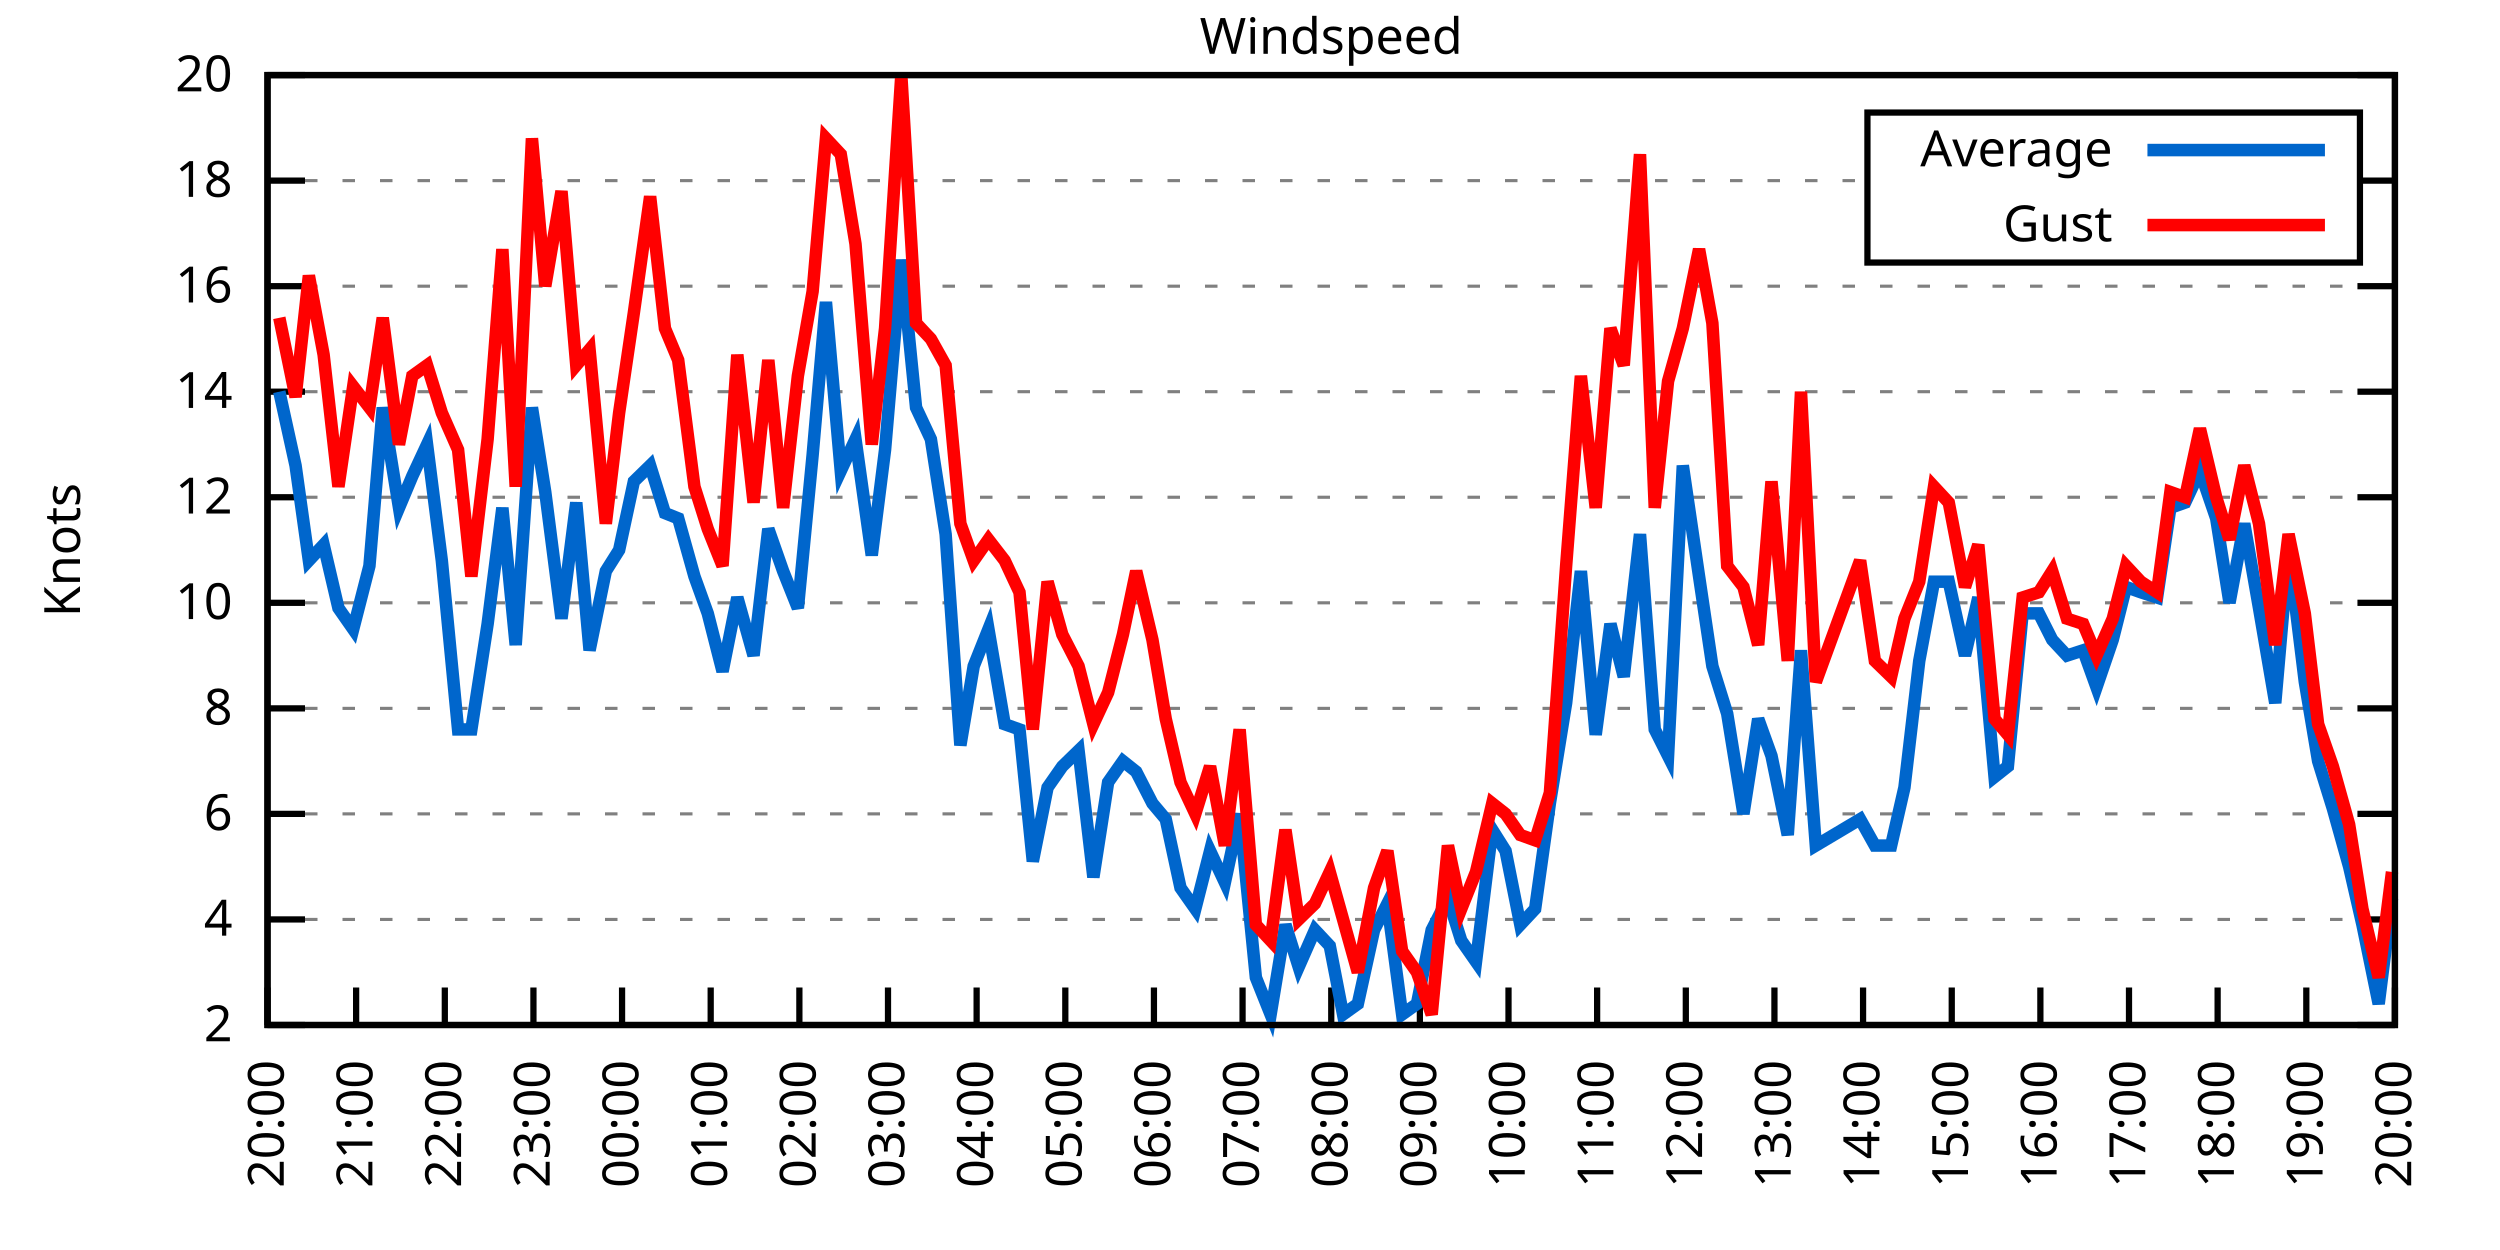
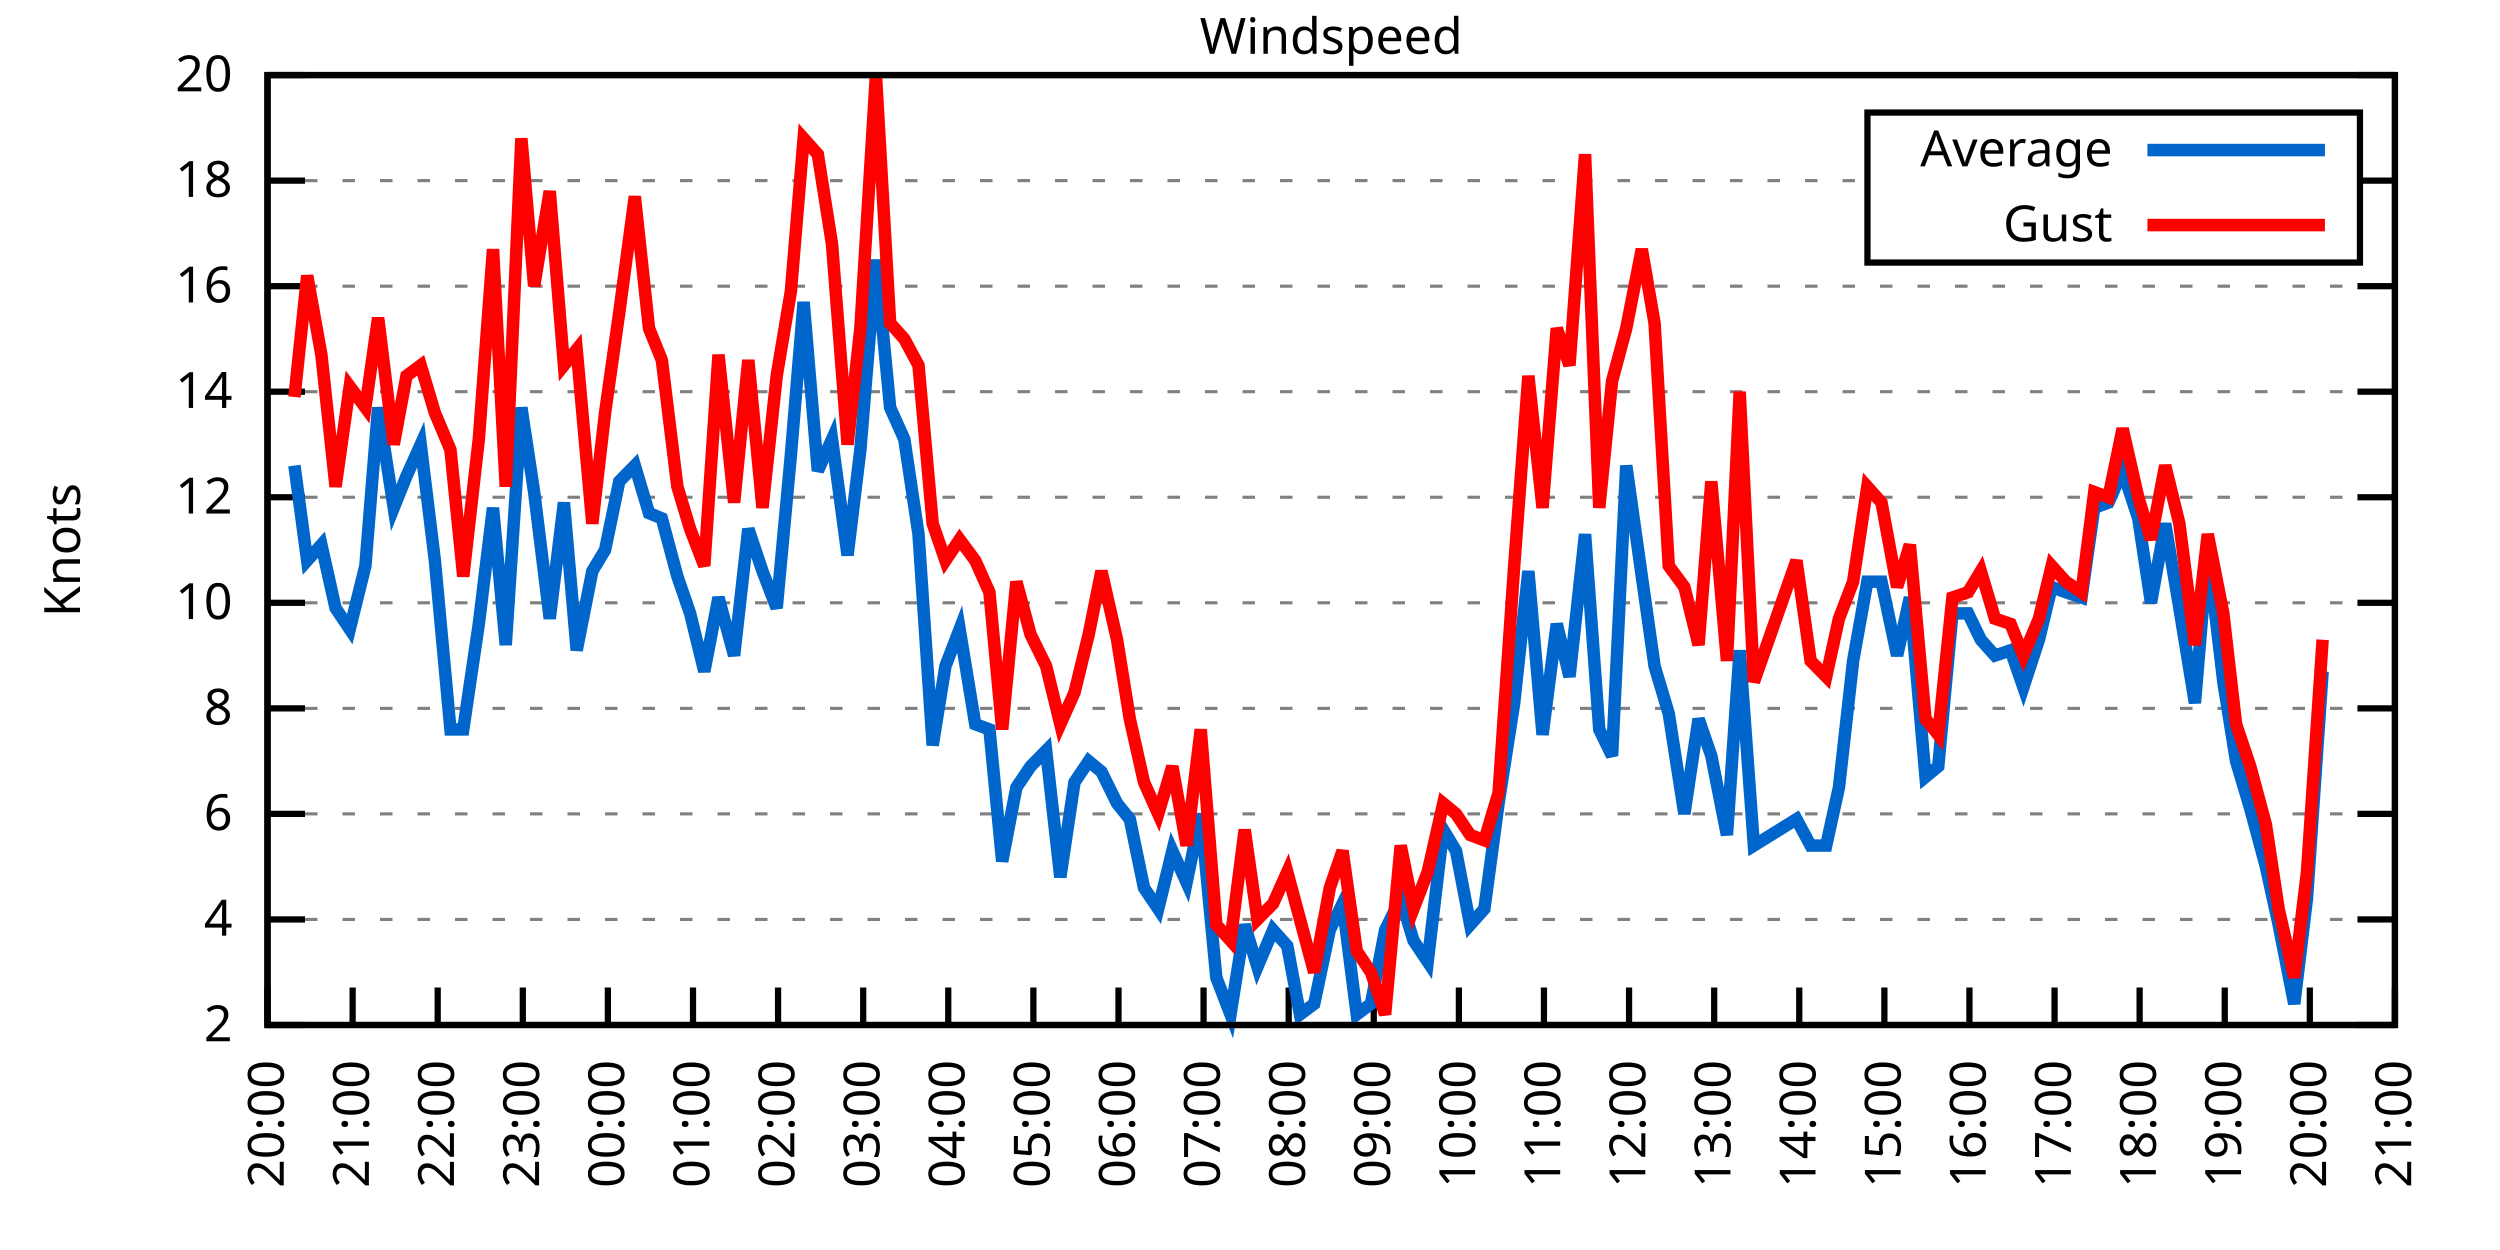
<svg xmlns="http://www.w3.org/2000/svg" xmlns:xlink="http://www.w3.org/1999/xlink" width="400" height="200" viewBox="0 0 400 200">
  <g id="gnuplot_canvas">
    <rect x="0" y="0" width="400" height="200" fill="none" />
    <defs>
      <circle id="gpDot" r="0.5" stroke-width="0.5" stroke="currentColor" />
      <path id="gpPt0" stroke-width="0.333" stroke="currentColor" d="M-1,0 h2 M0,-1 v2" />
      <path id="gpPt1" stroke-width="0.333" stroke="currentColor" d="M-1,-1 L1,1 M1,-1 L-1,1" />
      <path id="gpPt2" stroke-width="0.333" stroke="currentColor" d="M-1,0 L1,0 M0,-1 L0,1 M-1,-1 L1,1 M-1,1 L1,-1" />
      <rect id="gpPt3" stroke-width="0.333" stroke="currentColor" x="-1" y="-1" width="2" height="2" />
      <rect id="gpPt4" stroke-width="0.333" stroke="currentColor" fill="currentColor" x="-1" y="-1" width="2" height="2" />
      <circle id="gpPt5" stroke-width="0.333" stroke="currentColor" cx="0" cy="0" r="1" />
      <use xlink:href="#gpPt5" id="gpPt6" fill="currentColor" stroke="none" />
      <path id="gpPt7" stroke-width="0.333" stroke="currentColor" d="M0,-1.33 L-1.33,0.67 L1.33,0.67 z" />
      <use xlink:href="#gpPt7" id="gpPt8" fill="currentColor" stroke="none" />
      <use xlink:href="#gpPt7" id="gpPt9" stroke="currentColor" transform="rotate(180)" />
      <use xlink:href="#gpPt9" id="gpPt10" fill="currentColor" stroke="none" />
      <use xlink:href="#gpPt3" id="gpPt11" stroke="currentColor" transform="rotate(45)" />
      <use xlink:href="#gpPt11" id="gpPt12" fill="currentColor" stroke="none" />
      <path id="gpPt13" stroke-width="0.333" stroke="currentColor" d="M0,1.330 L1.265,0.411 L0.782,-1.067 L-0.782,-1.076 L-1.265,0.411 z" />
      <use xlink:href="#gpPt13" id="gpPt14" fill="currentColor" stroke="none" />
      <filter id="textbox" filterUnits="objectBoundingBox" x="0" y="0" height="1" width="1">
        <feFlood flood-color="white" flood-opacity="1" result="bgnd" />
        <feComposite in="SourceGraphic" in2="bgnd" operator="atop" />
      </filter>
      <filter id="greybox" filterUnits="objectBoundingBox" x="0" y="0" height="1" width="1">
        <feFlood flood-color="lightgrey" flood-opacity="1" result="grey" />
        <feComposite in="SourceGraphic" in2="grey" operator="atop" />
      </filter>
    </defs>
    <g fill="none" color="white" stroke="currentColor" stroke-width="1.00" stroke-linecap="butt" stroke-linejoin="miter">
</g>
    <g fill="none" color="black" stroke="currentColor" stroke-width="1.00" stroke-linecap="butt" stroke-linejoin="miter">
      <g stroke="none" shape-rendering="crispEdges">
        <polygon fill="rgb(255, 255, 255)" points="42.80,164.00 383.18,164.00 383.18,12.02 42.80,12.02 " />
      </g>
    </g>
    <g fill="none" color="black" stroke="currentColor" stroke-width="1.00" stroke-linecap="butt" stroke-linejoin="miter">
</g>
    <g fill="none" color="black" stroke="black" stroke-width="0.50" stroke-linecap="butt" stroke-linejoin="miter">
</g>
    <g fill="none" color="gray" stroke="currentColor" stroke-width="0.50" stroke-linecap="butt" stroke-linejoin="miter">
      <path stroke="gray" stroke-dasharray="2,4" class="gridline" d="M42.80,164.00 L383.19,164.00  " />
    </g>
    <g fill="none" color="gray" stroke="gray" stroke-width="1.00" stroke-linecap="butt" stroke-linejoin="miter">
</g>
    <g fill="none" color="black" stroke="currentColor" stroke-width="1.00" stroke-linecap="butt" stroke-linejoin="miter">
      <path stroke="black" d="M42.80,164.00 L48.80,164.00 M383.19,164.00 L377.19,164.00  " />
      <g transform="translate(37.20,166.60)" stroke="none" fill="black" font-family="Sans" font-size="8.00" text-anchor="end">
        <text>
          <tspan font-family="Sans"> 2</tspan>
        </text>
      </g>
    </g>
    <g fill="none" color="black" stroke="currentColor" stroke-width="1.00" stroke-linecap="butt" stroke-linejoin="miter">
</g>
    <g fill="none" color="black" stroke="black" stroke-width="0.50" stroke-linecap="butt" stroke-linejoin="miter">
</g>
    <g fill="none" color="gray" stroke="currentColor" stroke-width="0.50" stroke-linecap="butt" stroke-linejoin="miter">
      <path stroke="gray" stroke-dasharray="2,4" class="gridline" d="M42.80,147.11 L383.19,147.11  " />
    </g>
    <g fill="none" color="gray" stroke="gray" stroke-width="1.00" stroke-linecap="butt" stroke-linejoin="miter">
</g>
    <g fill="none" color="black" stroke="currentColor" stroke-width="1.00" stroke-linecap="butt" stroke-linejoin="miter">
      <path stroke="black" d="M42.80,147.11 L48.80,147.11 M383.19,147.11 L377.19,147.11  " />
      <g transform="translate(37.20,149.71)" stroke="none" fill="black" font-family="Sans" font-size="8.00" text-anchor="end">
        <text>
          <tspan font-family="Sans"> 4</tspan>
        </text>
      </g>
    </g>
    <g fill="none" color="black" stroke="currentColor" stroke-width="1.00" stroke-linecap="butt" stroke-linejoin="miter">
</g>
    <g fill="none" color="black" stroke="black" stroke-width="0.50" stroke-linecap="butt" stroke-linejoin="miter">
</g>
    <g fill="none" color="gray" stroke="currentColor" stroke-width="0.50" stroke-linecap="butt" stroke-linejoin="miter">
      <path stroke="gray" stroke-dasharray="2,4" class="gridline" d="M42.80,130.22 L383.19,130.22  " />
    </g>
    <g fill="none" color="gray" stroke="gray" stroke-width="1.00" stroke-linecap="butt" stroke-linejoin="miter">
</g>
    <g fill="none" color="black" stroke="currentColor" stroke-width="1.00" stroke-linecap="butt" stroke-linejoin="miter">
      <path stroke="black" d="M42.80,130.22 L48.80,130.22 M383.19,130.22 L377.19,130.22  " />
      <g transform="translate(37.20,132.82)" stroke="none" fill="black" font-family="Sans" font-size="8.00" text-anchor="end">
        <text>
          <tspan font-family="Sans"> 6</tspan>
        </text>
      </g>
    </g>
    <g fill="none" color="black" stroke="currentColor" stroke-width="1.00" stroke-linecap="butt" stroke-linejoin="miter">
</g>
    <g fill="none" color="black" stroke="black" stroke-width="0.50" stroke-linecap="butt" stroke-linejoin="miter">
</g>
    <g fill="none" color="gray" stroke="currentColor" stroke-width="0.50" stroke-linecap="butt" stroke-linejoin="miter">
      <path stroke="gray" stroke-dasharray="2,4" class="gridline" d="M42.80,113.34 L383.19,113.34  " />
    </g>
    <g fill="none" color="gray" stroke="gray" stroke-width="1.00" stroke-linecap="butt" stroke-linejoin="miter">
</g>
    <g fill="none" color="black" stroke="currentColor" stroke-width="1.00" stroke-linecap="butt" stroke-linejoin="miter">
      <path stroke="black" d="M42.80,113.34 L48.80,113.34 M383.19,113.34 L377.19,113.34  " />
      <g transform="translate(37.20,115.94)" stroke="none" fill="black" font-family="Sans" font-size="8.00" text-anchor="end">
        <text>
          <tspan font-family="Sans"> 8</tspan>
        </text>
      </g>
    </g>
    <g fill="none" color="black" stroke="currentColor" stroke-width="1.00" stroke-linecap="butt" stroke-linejoin="miter">
</g>
    <g fill="none" color="black" stroke="black" stroke-width="0.50" stroke-linecap="butt" stroke-linejoin="miter">
</g>
    <g fill="none" color="gray" stroke="currentColor" stroke-width="0.50" stroke-linecap="butt" stroke-linejoin="miter">
      <path stroke="gray" stroke-dasharray="2,4" class="gridline" d="M42.80,96.45 L383.19,96.45  " />
    </g>
    <g fill="none" color="gray" stroke="gray" stroke-width="1.00" stroke-linecap="butt" stroke-linejoin="miter">
</g>
    <g fill="none" color="black" stroke="currentColor" stroke-width="1.00" stroke-linecap="butt" stroke-linejoin="miter">
      <path stroke="black" d="M42.80,96.45 L48.80,96.45 M383.19,96.45 L377.19,96.45  " />
      <g transform="translate(37.20,99.05)" stroke="none" fill="black" font-family="Sans" font-size="8.00" text-anchor="end">
        <text>
          <tspan font-family="Sans"> 10</tspan>
        </text>
      </g>
    </g>
    <g fill="none" color="black" stroke="currentColor" stroke-width="1.00" stroke-linecap="butt" stroke-linejoin="miter">
</g>
    <g fill="none" color="black" stroke="black" stroke-width="0.50" stroke-linecap="butt" stroke-linejoin="miter">
</g>
    <g fill="none" color="gray" stroke="currentColor" stroke-width="0.50" stroke-linecap="butt" stroke-linejoin="miter">
      <path stroke="gray" stroke-dasharray="2,4" class="gridline" d="M42.80,79.56 L383.19,79.56  " />
    </g>
    <g fill="none" color="gray" stroke="gray" stroke-width="1.00" stroke-linecap="butt" stroke-linejoin="miter">
</g>
    <g fill="none" color="black" stroke="currentColor" stroke-width="1.00" stroke-linecap="butt" stroke-linejoin="miter">
      <path stroke="black" d="M42.80,79.56 L48.80,79.56 M383.19,79.56 L377.19,79.56  " />
      <g transform="translate(37.20,82.16)" stroke="none" fill="black" font-family="Sans" font-size="8.00" text-anchor="end">
        <text>
          <tspan font-family="Sans"> 12</tspan>
        </text>
      </g>
    </g>
    <g fill="none" color="black" stroke="currentColor" stroke-width="1.00" stroke-linecap="butt" stroke-linejoin="miter">
</g>
    <g fill="none" color="black" stroke="black" stroke-width="0.50" stroke-linecap="butt" stroke-linejoin="miter">
</g>
    <g fill="none" color="gray" stroke="currentColor" stroke-width="0.50" stroke-linecap="butt" stroke-linejoin="miter">
      <path stroke="gray" stroke-dasharray="2,4" class="gridline" d="M42.80,62.67 L383.19,62.67  " />
    </g>
    <g fill="none" color="gray" stroke="gray" stroke-width="1.00" stroke-linecap="butt" stroke-linejoin="miter">
</g>
    <g fill="none" color="black" stroke="currentColor" stroke-width="1.00" stroke-linecap="butt" stroke-linejoin="miter">
      <path stroke="black" d="M42.80,62.67 L48.80,62.67 M383.19,62.67 L377.19,62.67  " />
      <g transform="translate(37.20,65.27)" stroke="none" fill="black" font-family="Sans" font-size="8.00" text-anchor="end">
        <text>
          <tspan font-family="Sans"> 14</tspan>
        </text>
      </g>
    </g>
    <g fill="none" color="black" stroke="currentColor" stroke-width="1.00" stroke-linecap="butt" stroke-linejoin="miter">
</g>
    <g fill="none" color="black" stroke="black" stroke-width="0.50" stroke-linecap="butt" stroke-linejoin="miter">
</g>
    <g fill="none" color="gray" stroke="currentColor" stroke-width="0.50" stroke-linecap="butt" stroke-linejoin="miter">
      <path stroke="gray" stroke-dasharray="2,4" class="gridline" d="M42.80,45.79 L383.19,45.79  " />
    </g>
    <g fill="none" color="gray" stroke="gray" stroke-width="1.00" stroke-linecap="butt" stroke-linejoin="miter">
</g>
    <g fill="none" color="black" stroke="currentColor" stroke-width="1.00" stroke-linecap="butt" stroke-linejoin="miter">
      <path stroke="black" d="M42.80,45.79 L48.80,45.79 M383.19,45.79 L377.19,45.79  " />
      <g transform="translate(37.20,48.39)" stroke="none" fill="black" font-family="Sans" font-size="8.00" text-anchor="end">
        <text>
          <tspan font-family="Sans"> 16</tspan>
        </text>
      </g>
    </g>
    <g fill="none" color="black" stroke="currentColor" stroke-width="1.00" stroke-linecap="butt" stroke-linejoin="miter">
</g>
    <g fill="none" color="black" stroke="black" stroke-width="0.50" stroke-linecap="butt" stroke-linejoin="miter">
</g>
    <g fill="none" color="gray" stroke="currentColor" stroke-width="0.50" stroke-linecap="butt" stroke-linejoin="miter">
      <path stroke="gray" stroke-dasharray="2,4" class="gridline" d="M42.80,28.90 L298.79,28.90 M377.59,28.90 L383.19,28.90  " />
    </g>
    <g fill="none" color="gray" stroke="gray" stroke-width="1.00" stroke-linecap="butt" stroke-linejoin="miter">
</g>
    <g fill="none" color="black" stroke="currentColor" stroke-width="1.00" stroke-linecap="butt" stroke-linejoin="miter">
      <path stroke="black" d="M42.80,28.90 L48.80,28.90 M383.19,28.90 L377.19,28.90  " />
      <g transform="translate(37.20,31.50)" stroke="none" fill="black" font-family="Sans" font-size="8.00" text-anchor="end">
        <text>
          <tspan font-family="Sans"> 18</tspan>
        </text>
      </g>
    </g>
    <g fill="none" color="black" stroke="currentColor" stroke-width="1.00" stroke-linecap="butt" stroke-linejoin="miter">
</g>
    <g fill="none" color="black" stroke="black" stroke-width="0.50" stroke-linecap="butt" stroke-linejoin="miter">
</g>
    <g fill="none" color="gray" stroke="currentColor" stroke-width="0.50" stroke-linecap="butt" stroke-linejoin="miter">
      <path stroke="gray" stroke-dasharray="2,4" class="gridline" d="M42.80,12.01 L383.19,12.01  " />
    </g>
    <g fill="none" color="gray" stroke="gray" stroke-width="1.00" stroke-linecap="butt" stroke-linejoin="miter">
</g>
    <g fill="none" color="black" stroke="currentColor" stroke-width="1.00" stroke-linecap="butt" stroke-linejoin="miter">
      <path stroke="black" d="M42.80,12.01 L48.80,12.01 M383.19,12.01 L377.19,12.01  " />
      <g transform="translate(37.20,14.61)" stroke="none" fill="black" font-family="Sans" font-size="8.00" text-anchor="end">
        <text>
          <tspan font-family="Sans"> 20</tspan>
        </text>
      </g>
    </g>
    <g fill="none" color="black" stroke="currentColor" stroke-width="1.00" stroke-linecap="butt" stroke-linejoin="miter">
      <path stroke="black" d="M42.80,164.00 L42.80,158.00  " />
      <g transform="translate(45.40,169.60) rotate(270.00)" stroke="none" fill="black" font-family="Sans" font-size="8.00" text-anchor="end">
        <text>
          <tspan font-family="Sans">20:00</tspan>
        </text>
      </g>
    </g>
    <g fill="none" color="black" stroke="currentColor" stroke-width="1.00" stroke-linecap="butt" stroke-linejoin="miter">
-       <path stroke="black" d="M56.98,164.00 L56.98,158.00  " />
-       <g transform="translate(59.58,169.60) rotate(270.00)" stroke="none" fill="black" font-family="Sans" font-size="8.00" text-anchor="end">
+       <path stroke="black" d="M56.42,164.00 L56.42,158.00  " />
+       <g transform="translate(59.02,169.60) rotate(270.00)" stroke="none" fill="black" font-family="Sans" font-size="8.00" text-anchor="end">
        <text>
          <tspan font-family="Sans">21:00</tspan>
        </text>
      </g>
    </g>
    <g fill="none" color="black" stroke="currentColor" stroke-width="1.00" stroke-linecap="butt" stroke-linejoin="miter">
-       <path stroke="black" d="M71.17,164.00 L71.17,158.00  " />
-       <g transform="translate(73.77,169.60) rotate(270.00)" stroke="none" fill="black" font-family="Sans" font-size="8.00" text-anchor="end">
+       <path stroke="black" d="M70.03,164.00 L70.03,158.00  " />
+       <g transform="translate(72.63,169.60) rotate(270.00)" stroke="none" fill="black" font-family="Sans" font-size="8.00" text-anchor="end">
        <text>
          <tspan font-family="Sans">22:00</tspan>
        </text>
      </g>
    </g>
    <g fill="none" color="black" stroke="currentColor" stroke-width="1.00" stroke-linecap="butt" stroke-linejoin="miter">
-       <path stroke="black" d="M85.35,164.00 L85.35,158.00  " />
-       <g transform="translate(87.95,169.60) rotate(270.00)" stroke="none" fill="black" font-family="Sans" font-size="8.00" text-anchor="end">
+       <path stroke="black" d="M83.65,164.00 L83.65,158.00  " />
+       <g transform="translate(86.25,169.60) rotate(270.00)" stroke="none" fill="black" font-family="Sans" font-size="8.00" text-anchor="end">
        <text>
          <tspan font-family="Sans">23:00</tspan>
        </text>
      </g>
    </g>
    <g fill="none" color="black" stroke="currentColor" stroke-width="1.00" stroke-linecap="butt" stroke-linejoin="miter">
-       <path stroke="black" d="M99.53,164.00 L99.53,158.00  " />
-       <g transform="translate(102.13,169.60) rotate(270.00)" stroke="none" fill="black" font-family="Sans" font-size="8.00" text-anchor="end">
+       <path stroke="black" d="M97.26,164.00 L97.26,158.00  " />
+       <g transform="translate(99.86,169.60) rotate(270.00)" stroke="none" fill="black" font-family="Sans" font-size="8.00" text-anchor="end">
        <text>
          <tspan font-family="Sans">00:00</tspan>
        </text>
      </g>
    </g>
    <g fill="none" color="black" stroke="currentColor" stroke-width="1.00" stroke-linecap="butt" stroke-linejoin="miter">
-       <path stroke="black" d="M113.71,164.00 L113.71,158.00  " />
-       <g transform="translate(116.31,169.60) rotate(270.00)" stroke="none" fill="black" font-family="Sans" font-size="8.00" text-anchor="end">
+       <path stroke="black" d="M110.88,164.00 L110.88,158.00  " />
+       <g transform="translate(113.48,169.60) rotate(270.00)" stroke="none" fill="black" font-family="Sans" font-size="8.00" text-anchor="end">
        <text>
          <tspan font-family="Sans">01:00</tspan>
        </text>
      </g>
    </g>
    <g fill="none" color="black" stroke="currentColor" stroke-width="1.00" stroke-linecap="butt" stroke-linejoin="miter">
-       <path stroke="black" d="M127.90,164.00 L127.90,158.00  " />
-       <g transform="translate(130.50,169.60) rotate(270.00)" stroke="none" fill="black" font-family="Sans" font-size="8.00" text-anchor="end">
+       <path stroke="black" d="M124.49,164.00 L124.49,158.00  " />
+       <g transform="translate(127.09,169.60) rotate(270.00)" stroke="none" fill="black" font-family="Sans" font-size="8.00" text-anchor="end">
        <text>
          <tspan font-family="Sans">02:00</tspan>
        </text>
      </g>
    </g>
    <g fill="none" color="black" stroke="currentColor" stroke-width="1.00" stroke-linecap="butt" stroke-linejoin="miter">
-       <path stroke="black" d="M142.08,164.00 L142.08,158.00  " />
-       <g transform="translate(144.68,169.60) rotate(270.00)" stroke="none" fill="black" font-family="Sans" font-size="8.00" text-anchor="end">
+       <path stroke="black" d="M138.11,164.00 L138.11,158.00  " />
+       <g transform="translate(140.71,169.60) rotate(270.00)" stroke="none" fill="black" font-family="Sans" font-size="8.00" text-anchor="end">
        <text>
          <tspan font-family="Sans">03:00</tspan>
        </text>
      </g>
    </g>
    <g fill="none" color="black" stroke="currentColor" stroke-width="1.00" stroke-linecap="butt" stroke-linejoin="miter">
-       <path stroke="black" d="M156.26,164.00 L156.26,158.00  " />
-       <g transform="translate(158.86,169.60) rotate(270.00)" stroke="none" fill="black" font-family="Sans" font-size="8.00" text-anchor="end">
+       <path stroke="black" d="M151.72,164.00 L151.72,158.00  " />
+       <g transform="translate(154.32,169.60) rotate(270.00)" stroke="none" fill="black" font-family="Sans" font-size="8.00" text-anchor="end">
        <text>
          <tspan font-family="Sans">04:00</tspan>
        </text>
      </g>
    </g>
    <g fill="none" color="black" stroke="currentColor" stroke-width="1.00" stroke-linecap="butt" stroke-linejoin="miter">
-       <path stroke="black" d="M170.45,164.00 L170.45,158.00  " />
-       <g transform="translate(173.05,169.60) rotate(270.00)" stroke="none" fill="black" font-family="Sans" font-size="8.00" text-anchor="end">
+       <path stroke="black" d="M165.34,164.00 L165.34,158.00  " />
+       <g transform="translate(167.94,169.60) rotate(270.00)" stroke="none" fill="black" font-family="Sans" font-size="8.00" text-anchor="end">
        <text>
          <tspan font-family="Sans">05:00</tspan>
        </text>
      </g>
    </g>
    <g fill="none" color="black" stroke="currentColor" stroke-width="1.00" stroke-linecap="butt" stroke-linejoin="miter">
-       <path stroke="black" d="M184.63,164.00 L184.63,158.00  " />
-       <g transform="translate(187.23,169.60) rotate(270.00)" stroke="none" fill="black" font-family="Sans" font-size="8.00" text-anchor="end">
+       <path stroke="black" d="M178.96,164.00 L178.96,158.00  " />
+       <g transform="translate(181.56,169.60) rotate(270.00)" stroke="none" fill="black" font-family="Sans" font-size="8.00" text-anchor="end">
        <text>
          <tspan font-family="Sans">06:00</tspan>
        </text>
      </g>
    </g>
    <g fill="none" color="black" stroke="currentColor" stroke-width="1.00" stroke-linecap="butt" stroke-linejoin="miter">
-       <path stroke="black" d="M198.81,164.00 L198.81,158.00  " />
-       <g transform="translate(201.41,169.60) rotate(270.00)" stroke="none" fill="black" font-family="Sans" font-size="8.00" text-anchor="end">
+       <path stroke="black" d="M192.57,164.00 L192.57,158.00  " />
+       <g transform="translate(195.17,169.60) rotate(270.00)" stroke="none" fill="black" font-family="Sans" font-size="8.00" text-anchor="end">
        <text>
          <tspan font-family="Sans">07:00</tspan>
        </text>
      </g>
    </g>
    <g fill="none" color="black" stroke="currentColor" stroke-width="1.00" stroke-linecap="butt" stroke-linejoin="miter">
-       <path stroke="black" d="M213.00,164.00 L213.00,158.00  " />
-       <g transform="translate(215.60,169.60) rotate(270.00)" stroke="none" fill="black" font-family="Sans" font-size="8.00" text-anchor="end">
+       <path stroke="black" d="M206.19,164.00 L206.19,158.00  " />
+       <g transform="translate(208.79,169.60) rotate(270.00)" stroke="none" fill="black" font-family="Sans" font-size="8.00" text-anchor="end">
        <text>
          <tspan font-family="Sans">08:00</tspan>
        </text>
      </g>
    </g>
    <g fill="none" color="black" stroke="currentColor" stroke-width="1.00" stroke-linecap="butt" stroke-linejoin="miter">
-       <path stroke="black" d="M227.18,164.00 L227.18,158.00  " />
-       <g transform="translate(229.78,169.60) rotate(270.00)" stroke="none" fill="black" font-family="Sans" font-size="8.00" text-anchor="end">
+       <path stroke="black" d="M219.80,164.00 L219.80,158.00  " />
+       <g transform="translate(222.40,169.60) rotate(270.00)" stroke="none" fill="black" font-family="Sans" font-size="8.00" text-anchor="end">
        <text>
          <tspan font-family="Sans">09:00</tspan>
        </text>
      </g>
    </g>
    <g fill="none" color="black" stroke="currentColor" stroke-width="1.00" stroke-linecap="butt" stroke-linejoin="miter">
-       <path stroke="black" d="M241.36,164.00 L241.36,158.00  " />
-       <g transform="translate(243.96,169.60) rotate(270.00)" stroke="none" fill="black" font-family="Sans" font-size="8.00" text-anchor="end">
+       <path stroke="black" d="M233.42,164.00 L233.42,158.00  " />
+       <g transform="translate(236.02,169.60) rotate(270.00)" stroke="none" fill="black" font-family="Sans" font-size="8.00" text-anchor="end">
        <text>
          <tspan font-family="Sans">10:00</tspan>
        </text>
      </g>
    </g>
    <g fill="none" color="black" stroke="currentColor" stroke-width="1.00" stroke-linecap="butt" stroke-linejoin="miter">
-       <path stroke="black" d="M255.54,164.00 L255.54,158.00  " />
-       <g transform="translate(258.14,169.60) rotate(270.00)" stroke="none" fill="black" font-family="Sans" font-size="8.00" text-anchor="end">
+       <path stroke="black" d="M247.03,164.00 L247.03,158.00  " />
+       <g transform="translate(249.63,169.60) rotate(270.00)" stroke="none" fill="black" font-family="Sans" font-size="8.00" text-anchor="end">
        <text>
          <tspan font-family="Sans">11:00</tspan>
        </text>
      </g>
    </g>
    <g fill="none" color="black" stroke="currentColor" stroke-width="1.00" stroke-linecap="butt" stroke-linejoin="miter">
-       <path stroke="black" d="M269.73,164.00 L269.73,158.00  " />
-       <g transform="translate(272.33,169.60) rotate(270.00)" stroke="none" fill="black" font-family="Sans" font-size="8.00" text-anchor="end">
+       <path stroke="black" d="M260.65,164.00 L260.65,158.00  " />
+       <g transform="translate(263.25,169.60) rotate(270.00)" stroke="none" fill="black" font-family="Sans" font-size="8.00" text-anchor="end">
        <text>
          <tspan font-family="Sans">12:00</tspan>
        </text>
      </g>
    </g>
    <g fill="none" color="black" stroke="currentColor" stroke-width="1.00" stroke-linecap="butt" stroke-linejoin="miter">
-       <path stroke="black" d="M283.91,164.00 L283.91,158.00  " />
-       <g transform="translate(286.51,169.60) rotate(270.00)" stroke="none" fill="black" font-family="Sans" font-size="8.00" text-anchor="end">
+       <path stroke="black" d="M274.27,164.00 L274.27,158.00  " />
+       <g transform="translate(276.87,169.60) rotate(270.00)" stroke="none" fill="black" font-family="Sans" font-size="8.00" text-anchor="end">
        <text>
          <tspan font-family="Sans">13:00</tspan>
        </text>
      </g>
    </g>
    <g fill="none" color="black" stroke="currentColor" stroke-width="1.00" stroke-linecap="butt" stroke-linejoin="miter">
-       <path stroke="black" d="M298.09,164.00 L298.09,158.00  " />
-       <g transform="translate(300.69,169.60) rotate(270.00)" stroke="none" fill="black" font-family="Sans" font-size="8.00" text-anchor="end">
+       <path stroke="black" d="M287.88,164.00 L287.88,158.00  " />
+       <g transform="translate(290.48,169.60) rotate(270.00)" stroke="none" fill="black" font-family="Sans" font-size="8.00" text-anchor="end">
        <text>
          <tspan font-family="Sans">14:00</tspan>
        </text>
      </g>
    </g>
    <g fill="none" color="black" stroke="currentColor" stroke-width="1.00" stroke-linecap="butt" stroke-linejoin="miter">
-       <path stroke="black" d="M312.28,164.00 L312.28,158.00  " />
-       <g transform="translate(314.88,169.60) rotate(270.00)" stroke="none" fill="black" font-family="Sans" font-size="8.00" text-anchor="end">
+       <path stroke="black" d="M301.50,164.00 L301.50,158.00  " />
+       <g transform="translate(304.10,169.60) rotate(270.00)" stroke="none" fill="black" font-family="Sans" font-size="8.00" text-anchor="end">
        <text>
          <tspan font-family="Sans">15:00</tspan>
        </text>
      </g>
    </g>
    <g fill="none" color="black" stroke="currentColor" stroke-width="1.00" stroke-linecap="butt" stroke-linejoin="miter">
-       <path stroke="black" d="M326.46,164.00 L326.46,158.00  " />
-       <g transform="translate(329.06,169.60) rotate(270.00)" stroke="none" fill="black" font-family="Sans" font-size="8.00" text-anchor="end">
+       <path stroke="black" d="M315.11,164.00 L315.11,158.00  " />
+       <g transform="translate(317.71,169.60) rotate(270.00)" stroke="none" fill="black" font-family="Sans" font-size="8.00" text-anchor="end">
        <text>
          <tspan font-family="Sans">16:00</tspan>
        </text>
      </g>
    </g>
    <g fill="none" color="black" stroke="currentColor" stroke-width="1.00" stroke-linecap="butt" stroke-linejoin="miter">
-       <path stroke="black" d="M340.64,164.00 L340.64,158.00  " />
-       <g transform="translate(343.24,169.60) rotate(270.00)" stroke="none" fill="black" font-family="Sans" font-size="8.00" text-anchor="end">
+       <path stroke="black" d="M328.73,164.00 L328.73,158.00  " />
+       <g transform="translate(331.33,169.60) rotate(270.00)" stroke="none" fill="black" font-family="Sans" font-size="8.00" text-anchor="end">
        <text>
          <tspan font-family="Sans">17:00</tspan>
        </text>
      </g>
    </g>
    <g fill="none" color="black" stroke="currentColor" stroke-width="1.00" stroke-linecap="butt" stroke-linejoin="miter">
-       <path stroke="black" d="M354.82,164.00 L354.82,158.00  " />
-       <g transform="translate(357.42,169.60) rotate(270.00)" stroke="none" fill="black" font-family="Sans" font-size="8.00" text-anchor="end">
+       <path stroke="black" d="M342.34,164.00 L342.34,158.00  " />
+       <g transform="translate(344.94,169.60) rotate(270.00)" stroke="none" fill="black" font-family="Sans" font-size="8.00" text-anchor="end">
        <text>
          <tspan font-family="Sans">18:00</tspan>
        </text>
      </g>
    </g>
    <g fill="none" color="black" stroke="currentColor" stroke-width="1.00" stroke-linecap="butt" stroke-linejoin="miter">
-       <path stroke="black" d="M369.01,164.00 L369.01,158.00  " />
-       <g transform="translate(371.61,169.60) rotate(270.00)" stroke="none" fill="black" font-family="Sans" font-size="8.00" text-anchor="end">
+       <path stroke="black" d="M355.96,164.00 L355.96,158.00  " />
+       <g transform="translate(358.56,169.60) rotate(270.00)" stroke="none" fill="black" font-family="Sans" font-size="8.00" text-anchor="end">
        <text>
          <tspan font-family="Sans">19:00</tspan>
+         </text>
+       </g>
+     </g>
+     <g fill="none" color="black" stroke="currentColor" stroke-width="1.00" stroke-linecap="butt" stroke-linejoin="miter">
+       <path stroke="black" d="M369.57,164.00 L369.57,158.00  " />
+       <g transform="translate(372.17,169.60) rotate(270.00)" stroke="none" fill="black" font-family="Sans" font-size="8.00" text-anchor="end">
+         <text>
+           <tspan font-family="Sans">20:00</tspan>
        </text>
      </g>
    </g>
    <g fill="none" color="black" stroke="currentColor" stroke-width="1.00" stroke-linecap="butt" stroke-linejoin="miter">
      <path stroke="black" d="M383.19,164.00 L383.19,158.00  " />
      <g transform="translate(385.79,169.60) rotate(270.00)" stroke="none" fill="black" font-family="Sans" font-size="8.00" text-anchor="end">
        <text>
-           <tspan font-family="Sans">20:00</tspan>
+           <tspan font-family="Sans">21:00</tspan>
        </text>
      </g>
    </g>
    <g fill="none" color="black" stroke="currentColor" stroke-width="1.00" stroke-linecap="butt" stroke-linejoin="miter">
</g>
    <g fill="none" color="black" stroke="currentColor" stroke-width="1.00" stroke-linecap="butt" stroke-linejoin="miter">
      <path stroke="black" d="M42.80,12.01 L42.80,164.00 L383.19,164.00 L383.19,12.01 L42.80,12.01 Z  " />
    </g>
    <g fill="none" color="black" stroke="currentColor" stroke-width="1.00" stroke-linecap="butt" stroke-linejoin="miter">
</g>
    <g fill="none" color="black" stroke="currentColor" stroke-width="1.00" stroke-linecap="butt" stroke-linejoin="miter">
      <path stroke="black" d="M298.79,42.01 L298.79,18.01 L377.59,18.01 L377.59,42.01 L298.79,42.01 Z  " />
    </g>
    <g id="Windspeed_plot_1">
      <g fill="none" color="white" stroke="black" stroke-width="2.00" stroke-linecap="butt" stroke-linejoin="miter">
</g>
      <g fill="none" color="black" stroke="currentColor" stroke-width="2.00" stroke-linecap="butt" stroke-linejoin="miter">
        <g transform="translate(337.99,26.61)" stroke="none" fill="black" font-family="Sans" font-size="8.00" text-anchor="end">
          <text>
            <tspan font-family="Sans">Average</tspan>
          </text>
        </g>
      </g>
      <g fill="none" color="black" stroke="currentColor" stroke-width="2.00" stroke-linecap="butt" stroke-linejoin="miter">
-         <path stroke="rgb(  0, 102, 204)" d="M343.59,24.01 L371.99,24.01 M44.69,62.67 L47.29,74.49 L49.42,89.69 L51.78,87.16 L54.15,97.29 L56.51,100.67   L59.11,90.54 L61.24,65.21 L63.84,81.25 L65.97,76.18 L68.33,71.12 L70.69,89.69 L73.29,116.71 L75.42,116.71   L78.02,99.83 L80.38,81.25 L82.51,103.20 L85.11,65.21 L87.24,78.72 L89.84,98.98 L92.20,80.41 L94.33,104.05   L96.93,91.38 L99.06,88.00 L101.42,77.03 L104.02,74.49 L106.39,82.09 L108.51,82.94 L111.11,92.23 L113.24,98.14   L115.61,107.43 L117.97,95.60 L120.57,104.89 L122.93,84.63 L125.30,91.38 L127.66,97.29 L130.02,72.81 L132.15,48.32   L134.52,75.34 L136.88,70.27 L139.48,88.85 L141.61,71.96 L144.21,41.56 L146.57,65.21 L148.94,70.27 L151.30,85.47   L153.66,119.25 L155.79,106.58 L158.15,100.67 L160.75,115.87 L163.12,116.71 L165.25,137.82 L167.61,126.00 L169.97,122.62   L172.57,120.09 L174.94,140.36 L177.30,125.16 L179.67,121.78 L181.79,123.47 L184.39,128.54 L186.52,131.07 L188.88,142.05   L191.25,145.42 L193.61,136.14 L195.98,141.20 L198.34,130.22 L200.94,156.40 L203.30,162.31 L205.67,147.96 L207.79,154.71   L210.39,148.80 L212.76,151.33 L214.89,162.31 L217.25,160.62 L219.85,148.80 L221.98,144.58 L224.34,162.31 L226.71,160.62   L229.07,148.80 L231.67,143.73 L233.80,150.49 L236.16,153.87 L238.76,132.76 L240.89,136.14 L243.25,147.96 L245.62,145.42   L247.98,128.54 L250.58,112.49 L252.94,91.38 L255.31,117.56 L257.67,99.83 L259.80,108.27 L262.40,85.47 L264.76,116.71   L266.89,120.94 L269.25,74.49 L271.85,92.23 L273.98,106.58 L276.35,114.18 L278.95,130.22 L281.31,115.03 L283.44,120.94   L286.04,133.60 L288.16,104.05 L290.53,135.29 L297.62,131.07 L299.98,135.29 L302.58,135.29 L304.71,126.00 L307.08,105.74   L309.44,93.07 L311.80,93.07 L314.40,104.89 L316.53,95.60 L319.13,124.31 L321.26,122.62 L323.62,98.14 L326.22,98.14   L328.35,102.36 L330.71,104.89 L333.31,104.05 L335.44,109.96 L338.04,102.36 L340.17,93.92 L342.53,94.76 L345.13,95.60   L347.26,81.25 L349.62,80.41 L351.99,75.34 L354.59,82.94 L356.72,96.45 L359.08,83.78 L361.44,97.29 L364.04,112.49   L366.17,88.00 L368.77,109.11 L370.90,121.78 L373.26,129.38 L375.86,138.67 L377.99,147.96 L380.59,160.62 L382.72,143.73    " />
+         <path stroke="rgb(  0, 102, 204)" d="M343.59,24.01 L371.99,24.01 M47.11,74.49 L49.15,89.69 L51.42,87.16 L53.69,97.29 L55.96,100.67 L58.46,90.54   L60.50,65.21 L63.00,81.25 L65.04,76.18 L67.31,71.12 L69.58,89.69 L72.07,116.71 L74.12,116.71 L76.61,99.83   L78.88,81.25 L80.92,103.20 L83.42,65.21 L85.46,78.72 L87.96,98.98 L90.23,80.41 L92.27,104.05 L94.77,91.38   L96.81,88.00 L99.08,77.03 L101.57,74.49 L103.84,82.09 L105.89,82.94 L108.38,92.23 L110.42,98.14 L112.69,107.43   L114.96,95.60 L117.46,104.89 L119.73,84.63 L122.00,91.38 L124.27,97.29 L126.54,72.81 L128.58,48.32 L130.85,75.34   L133.12,70.27 L135.61,88.85 L137.66,71.96 L140.15,41.56 L142.42,65.21 L144.69,70.27 L146.96,85.47 L149.23,119.25   L151.27,106.58 L153.54,100.67 L156.04,115.87 L158.31,116.71 L160.35,137.82 L162.62,126.00 L164.89,122.62 L167.38,120.09   L169.65,140.36 L171.92,125.16 L174.19,121.78 L176.23,123.47 L178.73,128.54 L180.77,131.07 L183.04,142.05 L185.31,145.42   L187.58,136.14 L189.85,141.20 L192.12,130.22 L194.61,156.40 L196.88,162.31 L199.15,147.96 L201.19,154.71 L203.69,148.80   L205.96,151.33 L208.00,162.31 L210.27,160.62 L212.77,148.80 L214.81,144.58 L217.08,162.31 L219.35,160.62 L221.62,148.80   L224.11,143.73 L226.16,150.49 L228.43,153.87 L230.92,132.76 L232.96,136.14 L235.23,147.96 L237.50,145.42 L239.77,128.54   L242.27,112.49 L244.54,91.38 L246.81,117.56 L249.08,99.83 L251.12,108.27 L253.61,85.47 L255.88,116.71 L257.93,120.94   L260.20,74.49 L262.69,92.23 L264.73,106.58 L267.00,114.18 L269.50,130.22 L271.77,115.03 L273.81,120.94 L276.31,133.60   L278.35,104.05 L280.62,135.29 L287.43,131.07 L289.70,135.29 L292.19,135.29 L294.23,126.00 L296.50,105.74 L298.77,93.07   L301.04,93.07 L303.54,104.89 L305.58,95.60 L308.08,124.31 L310.12,122.62 L312.39,98.14 L314.89,98.14 L316.93,102.36   L319.20,104.89 L321.69,104.05 L323.74,109.96 L326.23,102.36 L328.27,93.92 L330.54,94.76 L333.04,95.60 L335.08,81.25   L337.35,80.41 L339.62,75.34 L342.12,82.94 L344.16,96.45 L346.43,83.78 L348.70,97.29 L351.19,112.49 L353.24,88.00   L355.73,109.11 L357.77,121.78 L360.04,129.38 L362.54,138.67 L364.58,147.96 L367.08,160.62 L369.12,143.73 L371.62,107.43    " />
      </g>
    </g>
    <g id="Windspeed_plot_2">
      <g fill="none" color="black" stroke="currentColor" stroke-width="2.00" stroke-linecap="butt" stroke-linejoin="miter">
        <g transform="translate(337.99,38.61)" stroke="none" fill="black" font-family="Sans" font-size="8.00" text-anchor="end">
          <text>
            <tspan font-family="Sans">Gust</tspan>
          </text>
        </g>
      </g>
      <g fill="none" color="black" stroke="currentColor" stroke-width="2.00" stroke-linecap="butt" stroke-linejoin="miter">
-         <path stroke="rgb(255,   0,   0)" d="M343.59,36.01 L371.99,36.01 M44.69,50.85 L47.29,63.52 L49.42,44.10 L51.78,56.76 L54.15,77.87 L56.51,61.83   L59.11,65.21 L61.24,50.85 L63.84,71.12 L65.97,60.14 L68.33,58.45 L70.69,66.05 L73.29,71.96 L75.42,92.23   L78.02,70.27 L80.38,39.87 L82.51,77.87 L85.11,22.14 L87.24,45.79 L89.84,30.59 L92.20,58.45 L94.33,55.92   L96.93,83.78 L99.06,66.05 L101.42,50.01 L104.02,31.43 L106.39,52.54 L108.51,57.61 L111.11,77.87 L113.24,84.63   L115.61,90.54 L117.97,56.76 L120.57,80.41 L122.93,57.61 L125.30,81.25 L127.66,60.14 L130.02,46.63 L132.15,22.14   L134.52,24.68 L136.88,39.03 L139.48,71.12 L141.61,52.54 L144.21,12.01 L146.57,51.70 L148.94,54.23 L151.30,58.45   L153.66,83.78 L155.79,89.69 L158.15,86.32 L160.75,89.69 L163.12,94.76 L165.25,116.71 L167.61,93.07 L169.97,101.52   L172.57,106.58 L174.94,115.87 L177.30,110.80 L179.67,101.52 L181.79,91.38 L184.39,102.36 L186.52,115.03 L188.88,125.16   L191.25,130.22 L193.61,122.62 L195.98,135.29 L198.34,116.71 L200.94,147.96 L203.30,150.49 L205.67,132.76 L207.79,147.11   L210.39,144.58 L212.76,139.51 L214.89,147.11 L217.25,155.56 L219.85,142.05 L221.98,136.14 L224.34,152.18 L226.71,155.56   L229.07,162.31 L231.67,135.29 L233.80,145.42 L236.16,139.51 L238.76,128.54 L240.89,130.22 L243.25,133.60 L245.62,134.45   L247.98,126.85 L250.58,90.54 L252.94,60.14 L255.31,81.25 L257.67,52.54 L259.80,58.45 L262.40,24.68 L264.76,81.25   L266.89,60.98 L269.25,52.54 L271.85,39.87 L273.98,51.70 L276.35,90.54 L278.95,93.92 L281.31,103.20 L283.44,77.03   L286.04,105.74 L288.16,62.67 L290.53,109.11 L297.62,89.69 L299.98,105.74 L302.58,108.27 L304.71,98.98 L307.08,93.07   L309.44,77.87 L311.80,80.41 L314.40,93.92 L316.53,87.16 L319.13,115.03 L321.26,117.56 L323.62,95.60 L326.22,94.76   L328.35,91.38 L330.71,98.98 L333.31,99.83 L335.44,104.89 L338.04,98.98 L340.17,90.54 L342.53,93.07 L345.13,94.76   L347.26,78.72 L349.62,79.56 L351.99,68.58 L354.59,79.56 L356.72,86.32 L359.08,74.49 L361.44,83.78 L364.04,103.20   L366.17,85.47 L368.77,98.14 L370.90,115.87 L373.26,122.62 L375.86,131.91 L377.99,145.42 L380.59,156.40 L382.72,139.51    " />
+         <path stroke="rgb(255,   0,   0)" d="M343.59,36.01 L371.99,36.01 M47.11,63.52 L49.15,44.10 L51.42,56.76 L53.69,77.87 L55.96,61.83 L58.46,65.21   L60.50,50.85 L63.00,71.12 L65.04,60.14 L67.31,58.45 L69.58,66.05 L72.07,71.96 L74.12,92.23 L76.61,70.27   L78.88,39.87 L80.92,77.87 L83.42,22.14 L85.46,45.79 L87.96,30.59 L90.23,58.45 L92.27,55.92 L94.77,83.78   L96.81,66.05 L99.08,50.01 L101.57,31.43 L103.84,52.54 L105.89,57.61 L108.38,77.87 L110.42,84.63 L112.69,90.54   L114.96,56.76 L117.46,80.41 L119.73,57.61 L122.00,81.25 L124.27,60.14 L126.54,46.63 L128.58,22.14 L130.85,24.68   L133.12,39.03 L135.61,71.12 L137.66,52.54 L140.15,12.01 L142.42,51.70 L144.69,54.23 L146.96,58.45 L149.23,83.78   L151.27,89.69 L153.54,86.32 L156.04,89.69 L158.31,94.76 L160.35,116.71 L162.62,93.07 L164.89,101.52 L167.38,106.58   L169.65,115.87 L171.92,110.80 L174.19,101.52 L176.23,91.38 L178.73,102.36 L180.77,115.03 L183.04,125.16 L185.31,130.22   L187.58,122.62 L189.85,135.29 L192.12,116.71 L194.61,147.96 L196.88,150.49 L199.15,132.76 L201.19,147.11 L203.69,144.58   L205.96,139.51 L208.00,147.11 L210.27,155.56 L212.77,142.05 L214.81,136.14 L217.08,152.18 L219.35,155.56 L221.62,162.31   L224.11,135.29 L226.16,145.42 L228.43,139.51 L230.92,128.54 L232.96,130.22 L235.23,133.60 L237.50,134.45 L239.77,126.85   L242.27,90.54 L244.54,60.14 L246.81,81.25 L249.08,52.54 L251.12,58.45 L253.61,24.68 L255.88,81.25 L257.93,60.98   L260.20,52.54 L262.69,39.87 L264.73,51.70 L267.00,90.54 L269.50,93.92 L271.77,103.20 L273.81,77.03 L276.31,105.74   L278.35,62.67 L280.62,109.11 L287.43,89.69 L289.70,105.74 L292.19,108.27 L294.23,98.98 L296.50,93.07 L298.77,77.87   L301.04,80.41 L303.54,93.92 L305.58,87.16 L308.08,115.03 L310.12,117.56 L312.39,95.60 L314.89,94.76 L316.93,91.38   L319.20,98.98 L321.69,99.83 L323.74,104.89 L326.23,98.98 L328.27,90.54 L330.54,93.07 L333.04,94.76 L335.08,78.72   L337.35,79.56 L339.62,68.58 L342.12,79.56 L344.16,86.32 L346.43,74.49 L348.70,83.78 L351.19,103.20 L353.24,85.47   L355.73,98.14 L357.77,115.87 L360.04,122.62 L362.54,131.91 L364.58,145.42 L367.08,156.40 L369.12,139.51 L371.62,102.36    " />
      </g>
    </g>
    <g fill="none" color="black" stroke="currentColor" stroke-width="2.00" stroke-linecap="butt" stroke-linejoin="miter">
</g>
    <g fill="none" color="black" stroke="black" stroke-width="1.00" stroke-linecap="butt" stroke-linejoin="miter">
</g>
    <g fill="none" color="black" stroke="currentColor" stroke-width="1.00" stroke-linecap="butt" stroke-linejoin="miter">
      <path stroke="black" d="M42.80,12.01 L42.80,164.00 L383.19,164.00 L383.19,12.01 L42.80,12.01 Z  " />
      <g transform="translate(12.80,88.01) rotate(270.00)" stroke="none" fill="black" font-family="Sans" font-size="8.00" text-anchor="middle">
        <text>
          <tspan font-family="Sans">Knots</tspan>
        </text>
      </g>
    </g>
    <g fill="none" color="black" stroke="currentColor" stroke-width="1.00" stroke-linecap="butt" stroke-linejoin="miter">
</g>
    <g fill="none" color="black" stroke="currentColor" stroke-width="1.00" stroke-linecap="butt" stroke-linejoin="miter">
      <g transform="translate(212.99,8.61)" stroke="none" fill="black" font-family="Sans" font-size="8.00" text-anchor="middle">
        <text>
          <tspan font-family="Sans">Windspeed</tspan>
        </text>
      </g>
    </g>
    <g fill="none" color="black" stroke="currentColor" stroke-width="1.00" stroke-linecap="butt" stroke-linejoin="miter">
</g>
  </g>
</svg>
